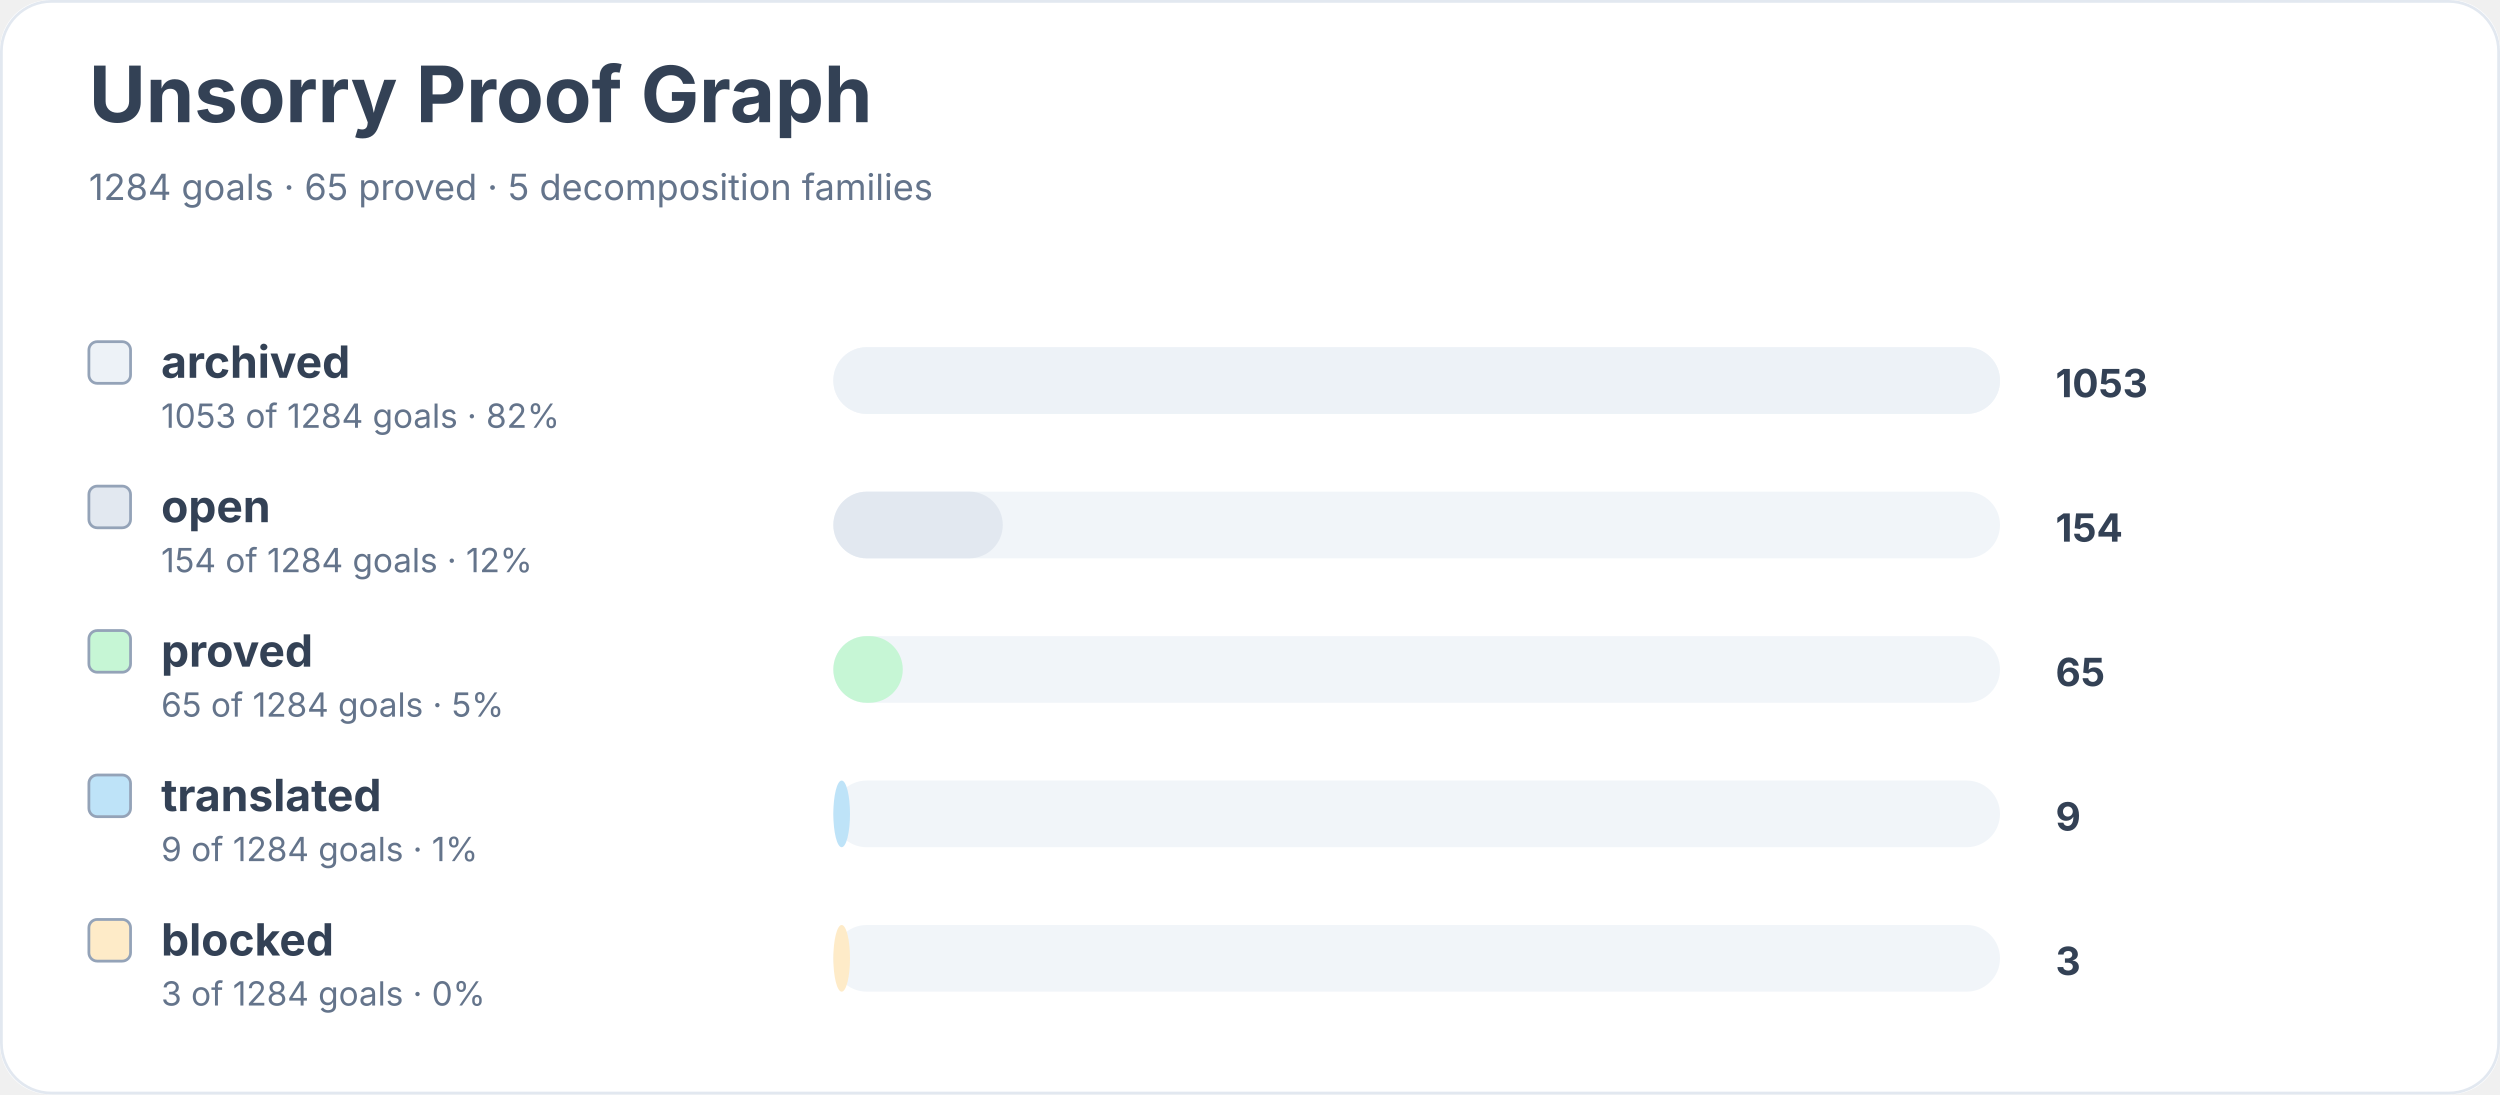
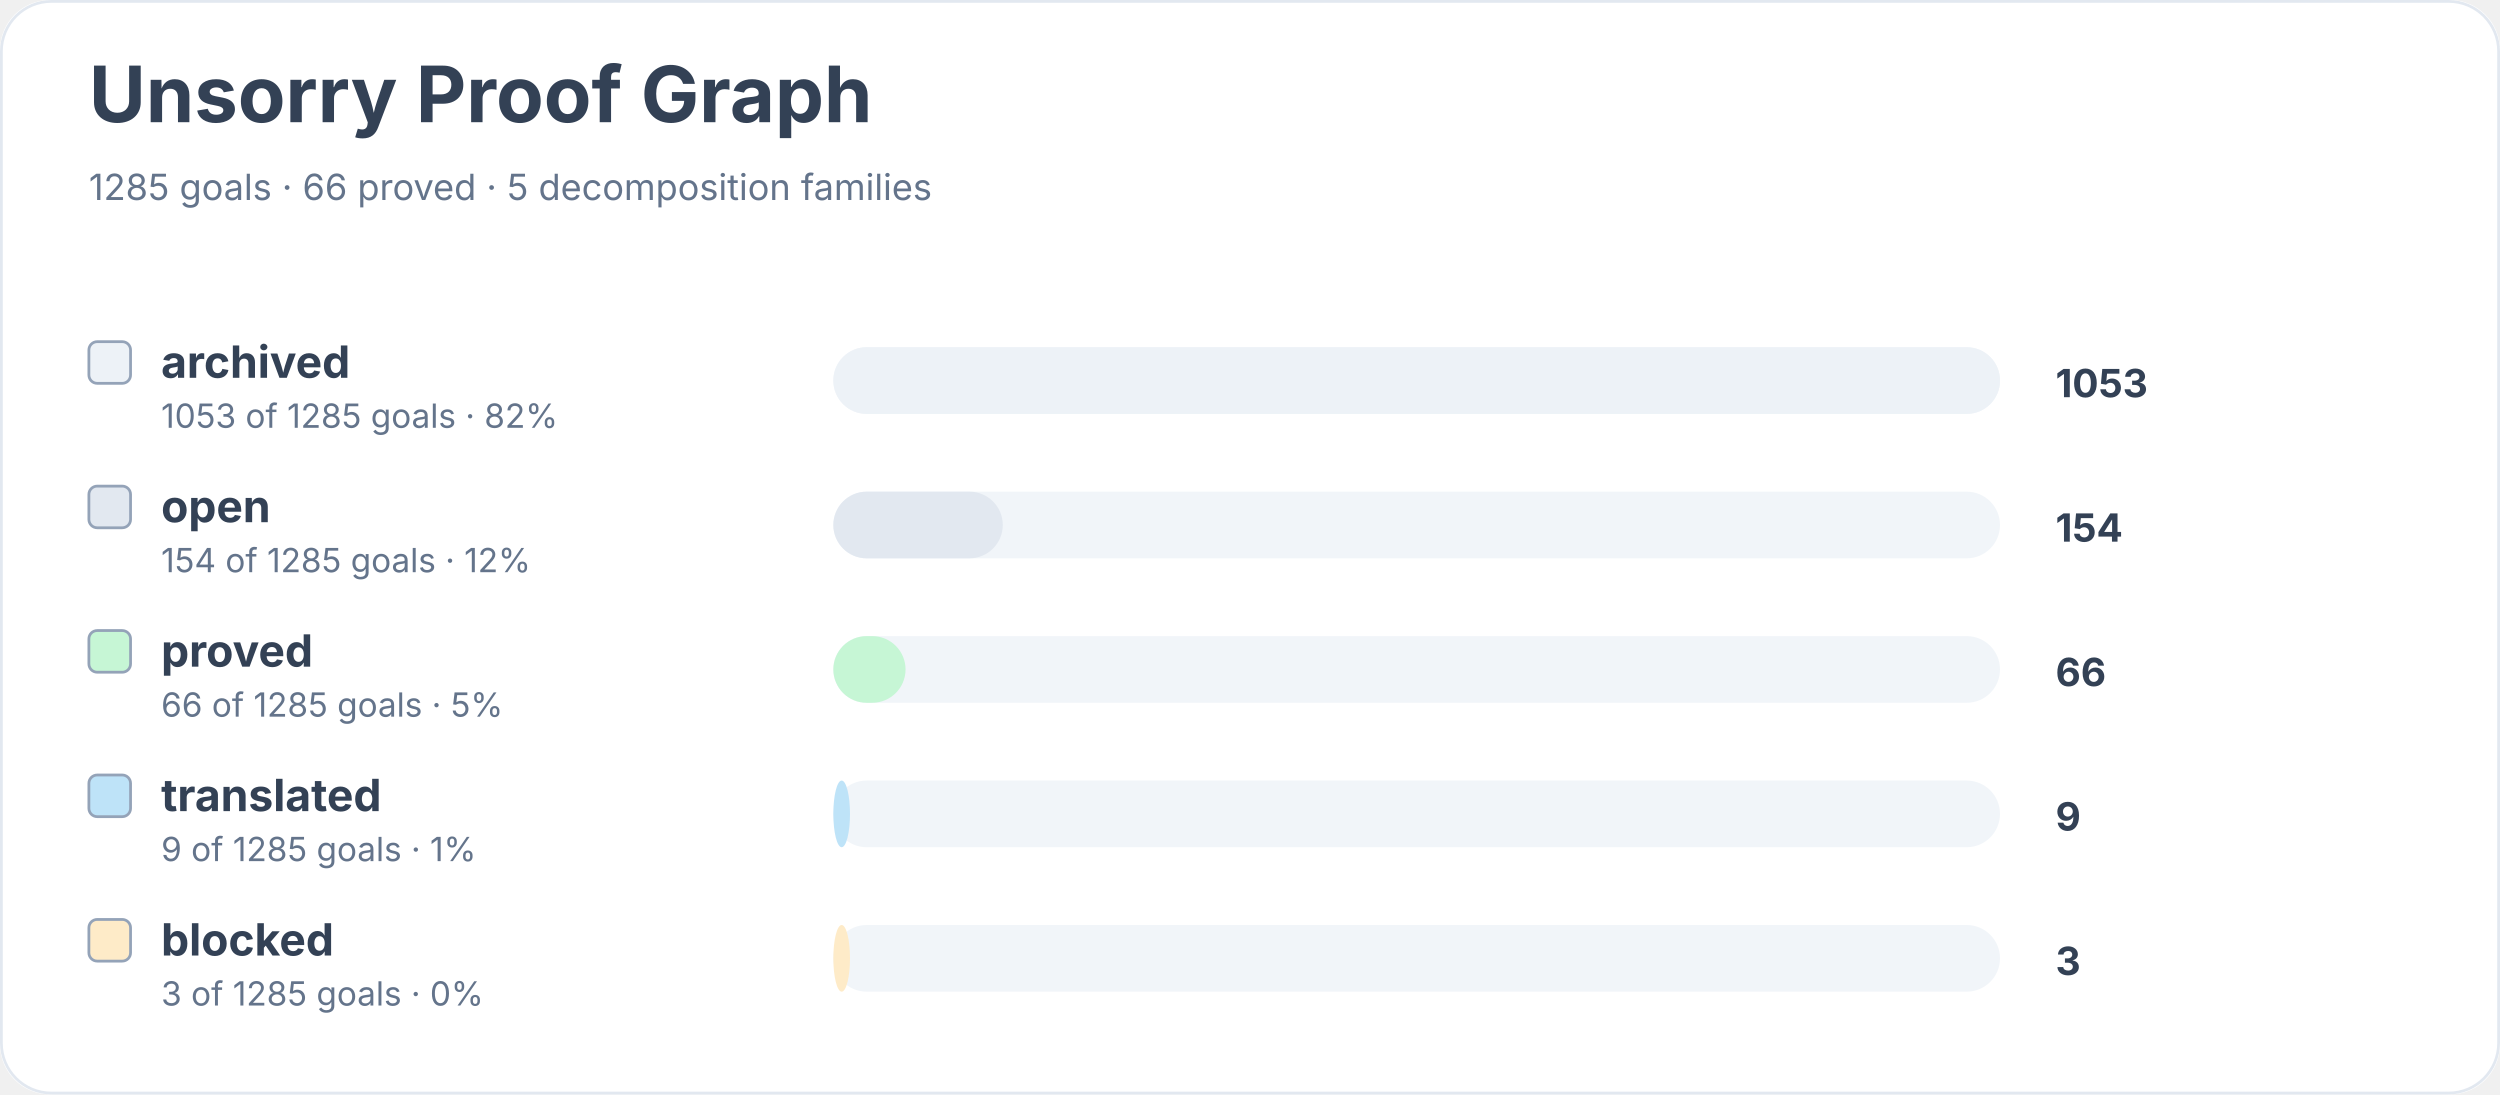
<svg xmlns="http://www.w3.org/2000/svg" width="900" height="394" viewBox="0 0 900 394" role="img" aria-labelledby="title desc">
  <rect width="900" height="100%" rx="18" fill="#ffffff" />
  <rect x="0.5" y="0.5" width="899" height="393" rx="18" fill="none" stroke="#e2e8f0" />
  <text x="32" y="44" font-family="Inter, system-ui, sans-serif" font-size="28" font-weight="700" fill="#334155">Unsorry Proof Graph</text>
-   <text x="32" y="72" font-family="Inter, system-ui, sans-serif" font-size="13" fill="#64748b">1284 goals · 65 proved · 5 decomposition families</text>
+   <text x="32" y="72" font-family="Inter, system-ui, sans-serif" font-size="13" fill="#64748b">1285 goals · 66 proved · 5 decomposition families</text>
  <rect x="32" y="123" width="15" height="15" rx="3" fill="#edf2f7" stroke="#94a3b8" />
  <text x="58" y="136" font-family="Inter, system-ui, sans-serif" font-size="16" font-weight="650" fill="#334155">archived</text>
-   <text x="58" y="154" font-family="Inter, system-ui, sans-serif" font-size="12" fill="#64748b">1053 of 1284 goals · 82%</text>
+   <text x="58" y="154" font-family="Inter, system-ui, sans-serif" font-size="12" fill="#64748b">1053 of 1285 goals · 82%</text>
  <rect x="300" y="125" width="420" height="24" rx="12" fill="#f1f5f9" />
  <rect x="300" y="125" width="420" height="24" rx="12" fill="#edf2f7" />
  <text x="740" y="143" font-family="Inter, system-ui, sans-serif" font-size="14" font-weight="700" fill="#334155">1053</text>
  <rect x="32" y="175" width="15" height="15" rx="3" fill="#e2e8f0" stroke="#94a3b8" />
  <text x="58" y="188" font-family="Inter, system-ui, sans-serif" font-size="16" font-weight="650" fill="#334155">open</text>
-   <text x="58" y="206" font-family="Inter, system-ui, sans-serif" font-size="12" fill="#64748b">154 of 1284 goals · 12%</text>
+   <text x="58" y="206" font-family="Inter, system-ui, sans-serif" font-size="12" fill="#64748b">154 of 1285 goals · 12%</text>
  <rect x="300" y="177" width="420" height="24" rx="12" fill="#f1f5f9" />
  <rect x="300" y="177" width="61" height="24" rx="12" fill="#e2e8f0" />
  <text x="740" y="195" font-family="Inter, system-ui, sans-serif" font-size="14" font-weight="700" fill="#334155">154</text>
  <rect x="32" y="227" width="15" height="15" rx="3" fill="#c6f6d5" stroke="#94a3b8" />
  <text x="58" y="240" font-family="Inter, system-ui, sans-serif" font-size="16" font-weight="650" fill="#334155">proved</text>
-   <text x="58" y="258" font-family="Inter, system-ui, sans-serif" font-size="12" fill="#64748b">65 of 1284 goals · 5%</text>
+   <text x="58" y="258" font-family="Inter, system-ui, sans-serif" font-size="12" fill="#64748b">66 of 1285 goals · 5%</text>
  <rect x="300" y="229" width="420" height="24" rx="12" fill="#f1f5f9" />
-   <rect x="300" y="229" width="25" height="24" rx="12" fill="#c6f6d5" />
-   <text x="740" y="247" font-family="Inter, system-ui, sans-serif" font-size="14" font-weight="700" fill="#334155">65</text>
+   <rect x="300" y="229" width="26" height="24" rx="12" fill="#c6f6d5" />
+   <text x="740" y="247" font-family="Inter, system-ui, sans-serif" font-size="14" font-weight="700" fill="#334155">66</text>
  <rect x="32" y="279" width="15" height="15" rx="3" fill="#bee3f8" stroke="#94a3b8" />
  <text x="58" y="292" font-family="Inter, system-ui, sans-serif" font-size="16" font-weight="650" fill="#334155">translated</text>
-   <text x="58" y="310" font-family="Inter, system-ui, sans-serif" font-size="12" fill="#64748b">9 of 1284 goals · 1%</text>
+   <text x="58" y="310" font-family="Inter, system-ui, sans-serif" font-size="12" fill="#64748b">9 of 1285 goals · 1%</text>
  <rect x="300" y="281" width="420" height="24" rx="12" fill="#f1f5f9" />
  <rect x="300" y="281" width="6" height="24" rx="12" fill="#bee3f8" />
  <text x="740" y="299" font-family="Inter, system-ui, sans-serif" font-size="14" font-weight="700" fill="#334155">9</text>
  <rect x="32" y="331" width="15" height="15" rx="3" fill="#feebc8" stroke="#94a3b8" />
  <text x="58" y="344" font-family="Inter, system-ui, sans-serif" font-size="16" font-weight="650" fill="#334155">blocked</text>
-   <text x="58" y="362" font-family="Inter, system-ui, sans-serif" font-size="12" fill="#64748b">3 of 1284 goals · 0%</text>
+   <text x="58" y="362" font-family="Inter, system-ui, sans-serif" font-size="12" fill="#64748b">3 of 1285 goals · 0%</text>
  <rect x="300" y="333" width="420" height="24" rx="12" fill="#f1f5f9" />
  <rect x="300" y="333" width="6" height="24" rx="12" fill="#feebc8" />
  <text x="740" y="351" font-family="Inter, system-ui, sans-serif" font-size="14" font-weight="700" fill="#334155">3</text>
</svg>
